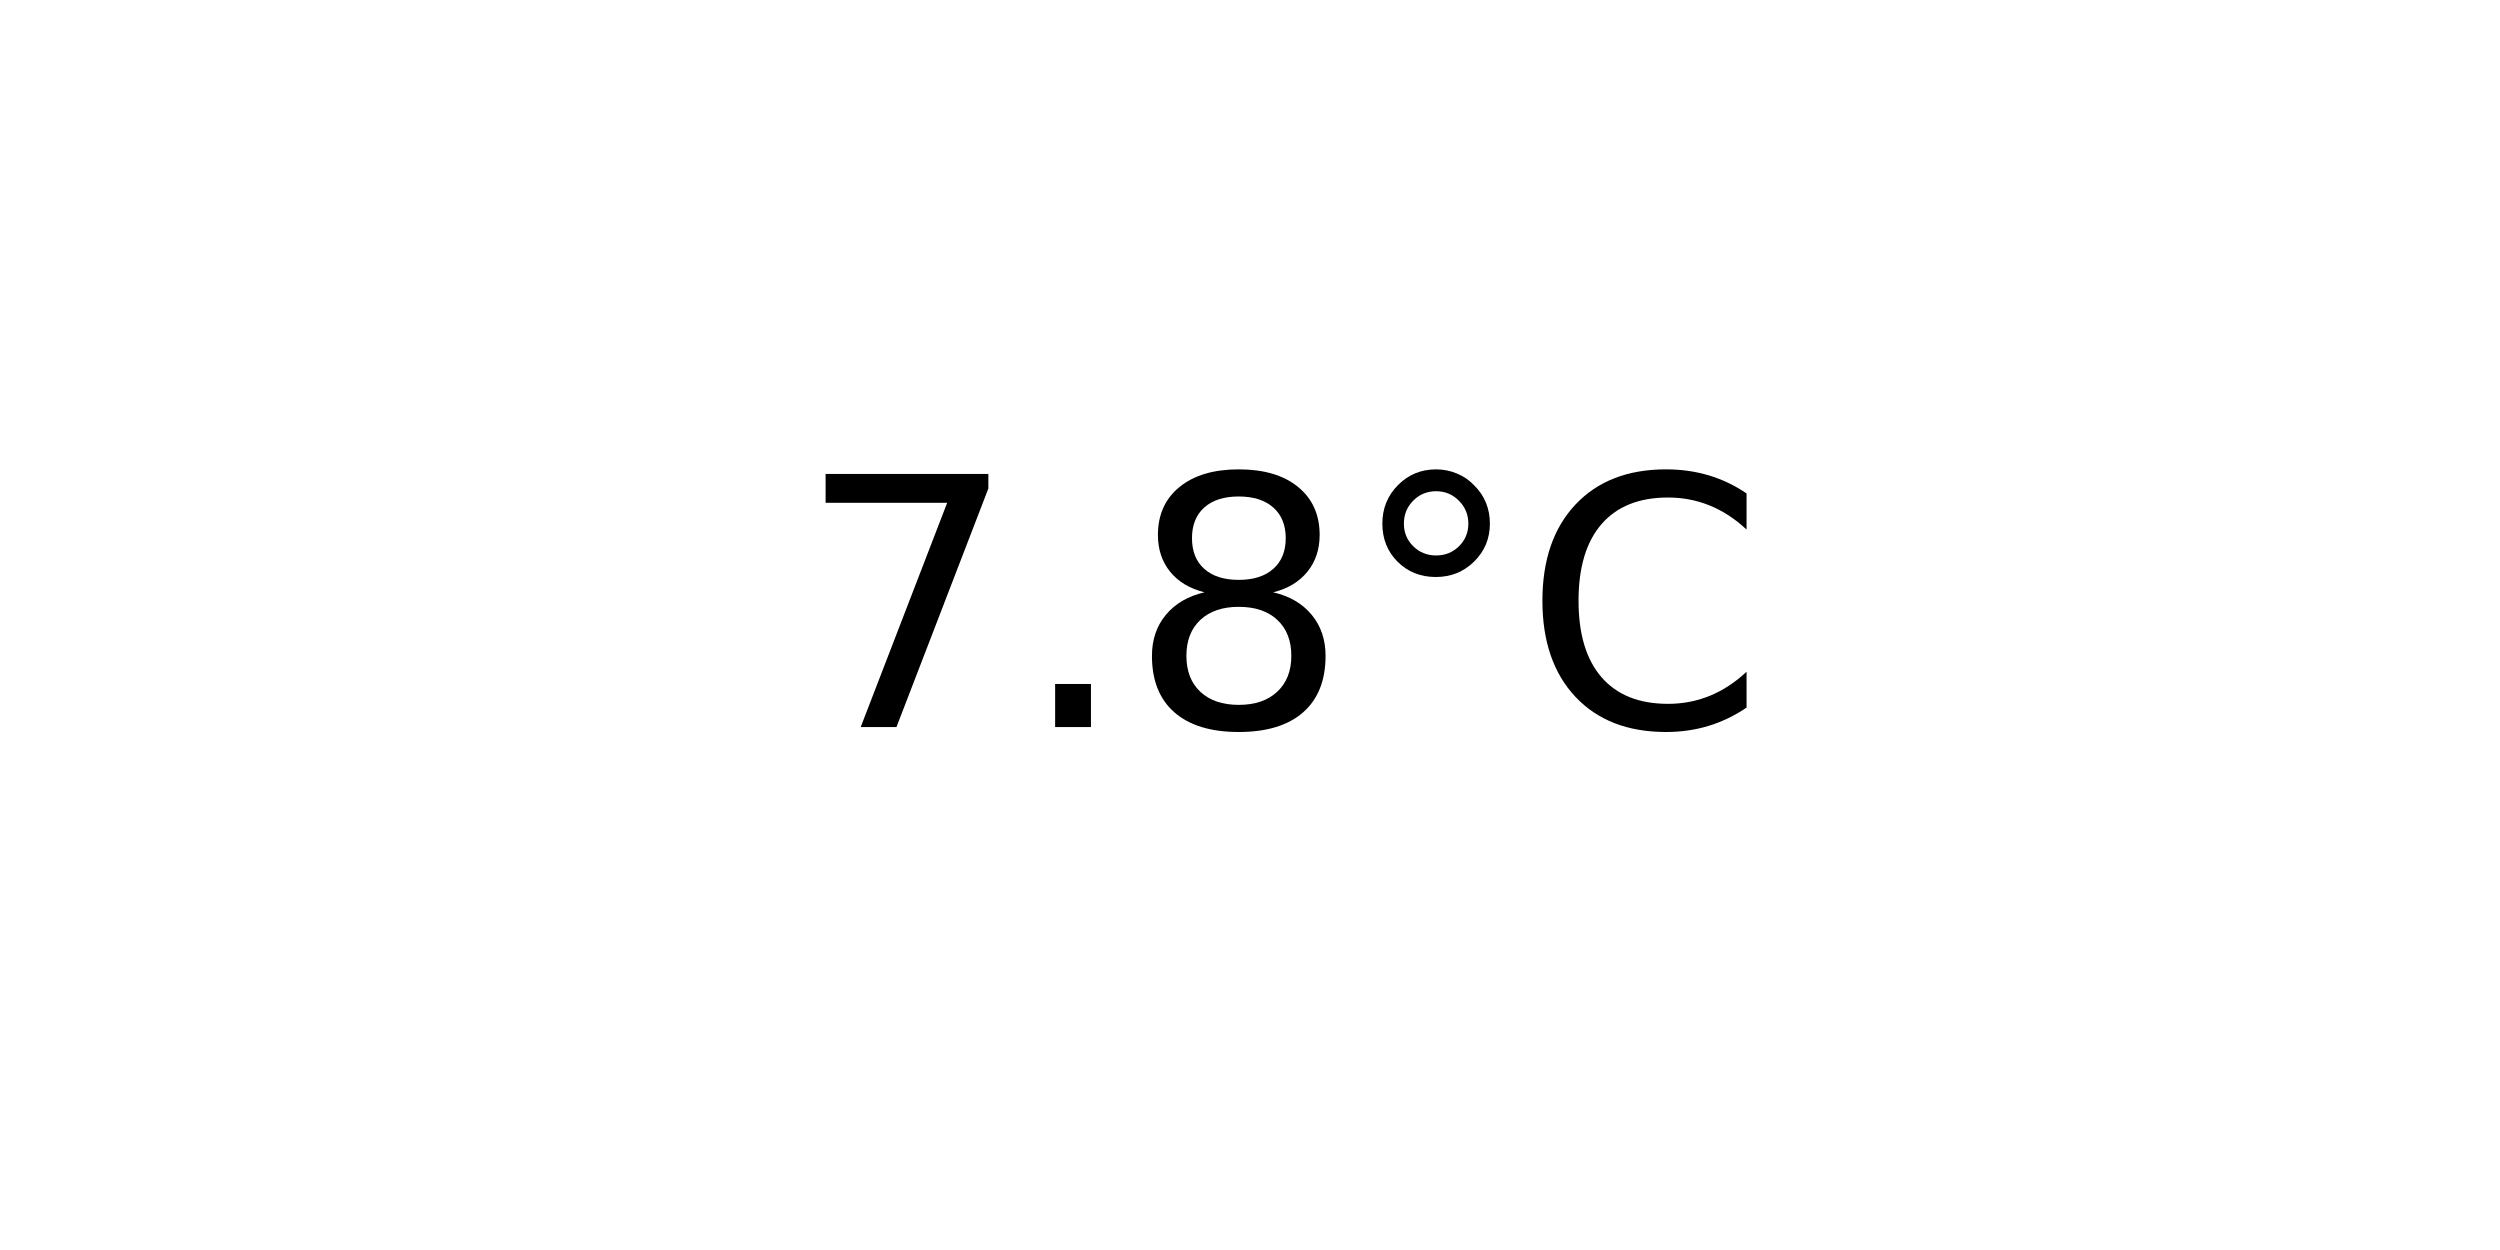
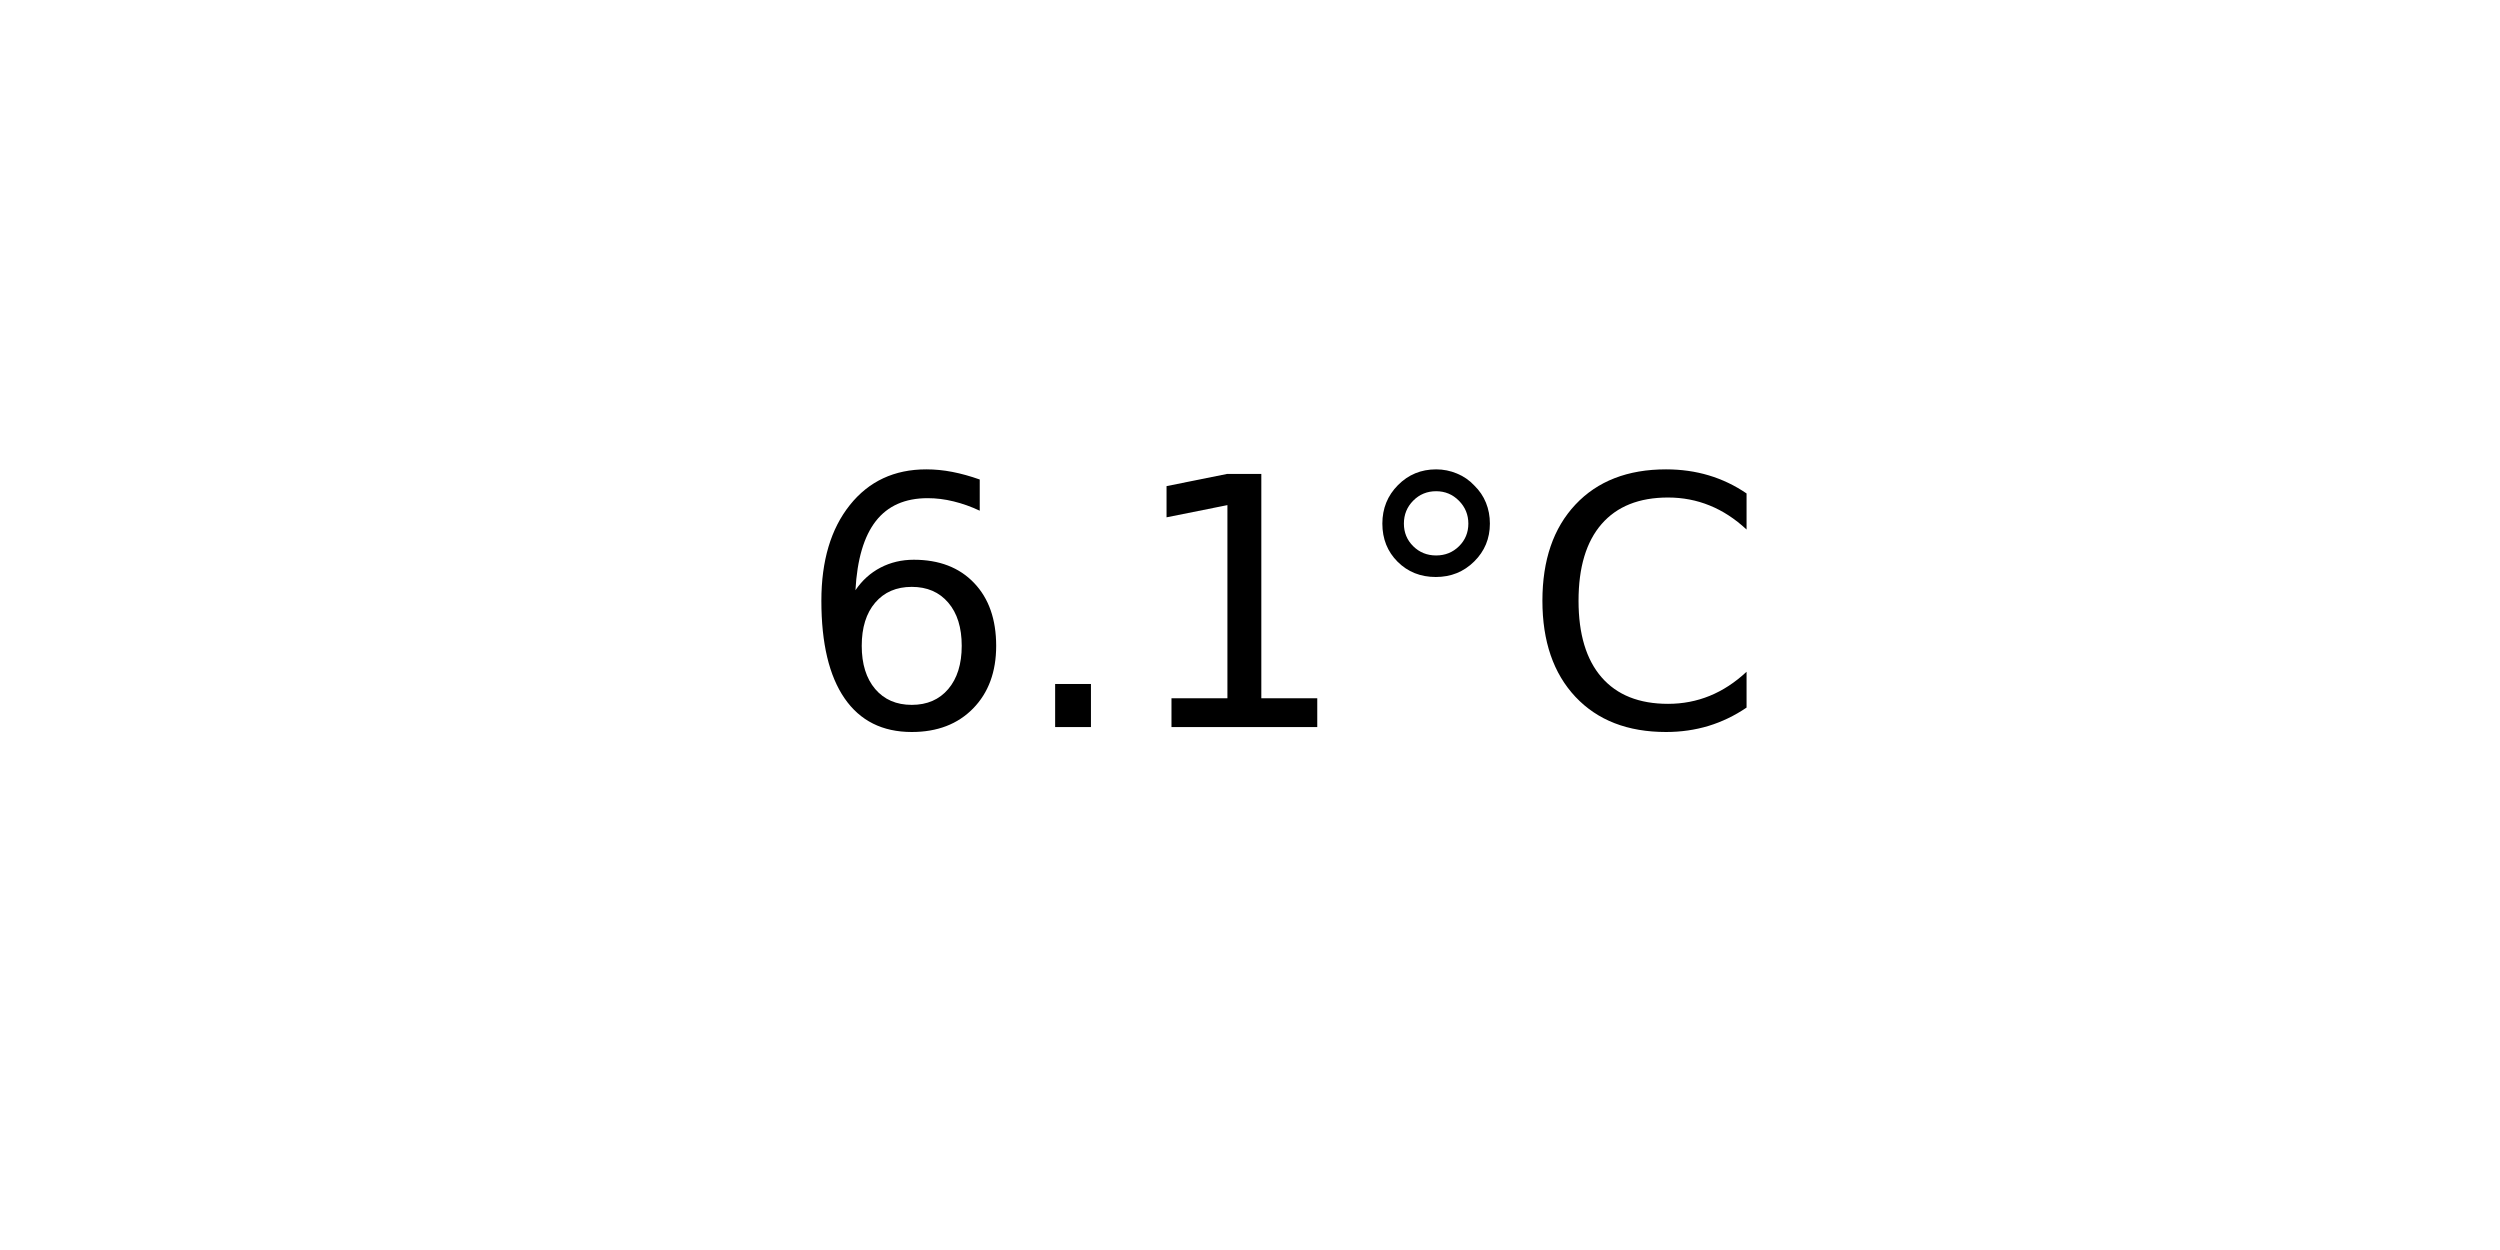
<svg xmlns="http://www.w3.org/2000/svg" xmlns:xlink="http://www.w3.org/1999/xlink" width="72pt" height="36pt" viewBox="0 0 72 36" version="1.1">
  <defs>
    <style type="text/css">*{stroke-linejoin: round; stroke-linecap: butt}</style>
  </defs>
  <g id="figure_1">
    <g id="axes_1">
      <g id="text_1">
        <g transform="translate(22.95703 20.93937) scale(0.1 -0.1)">
          <defs>
-             <path id="DejaVuSans-37" d="M 525 4666  L 3525 4666  L 3525 4397  L 1831 0  L 1172 0  L 2766 4134  L 525 4134  L 525 4666  z " transform="scale(0.015625)" />
+             <path id="DejaVuSans-36" d="M 2113 2584  Q 1688 2584 1439 2293  Q 1191 2003 1191 1497  Q 1191 994 1439 701  Q 1688 409 2113 409  Q 2538 409 2786 701  Q 3034 994 3034 1497  Q 3034 2003 2786 2293  Q 2538 2584 2113 2584  z M 3366 4563  L 3366 3988  Q 3128 4100 2886 4159  Q 2644 4219 2406 4219  Q 1781 4219 1451 3797  Q 1122 3375 1075 2522  Q 1259 2794 1537 2939  Q 1816 3084 2150 3084  Q 2853 3084 3261 2657  Q 3669 2231 3669 1497  Q 3669 778 3244 343  Q 2819 -91 2113 -91  Q 1303 -91 875 529  Q 447 1150 447 2328  Q 447 3434 972 4092  Q 1497 4750 2381 4750  Q 2619 4750 2861 4703  Q 3103 4656 3366 4563  z " transform="scale(0.015625)" />
            <path id="DejaVuSans-2e" d="M 684 794  L 1344 794  L 1344 0  L 684 0  L 684 794  z " transform="scale(0.015625)" />
-             <path id="DejaVuSans-38" d="M 2034 2216  Q 1584 2216 1326 1975  Q 1069 1734 1069 1313  Q 1069 891 1326 650  Q 1584 409 2034 409  Q 2484 409 2743 651  Q 3003 894 3003 1313  Q 3003 1734 2745 1975  Q 2488 2216 2034 2216  z M 1403 2484  Q 997 2584 770 2862  Q 544 3141 544 3541  Q 544 4100 942 4425  Q 1341 4750 2034 4750  Q 2731 4750 3128 4425  Q 3525 4100 3525 3541  Q 3525 3141 3298 2862  Q 3072 2584 2669 2484  Q 3125 2378 3379 2068  Q 3634 1759 3634 1313  Q 3634 634 3220 271  Q 2806 -91 2034 -91  Q 1263 -91 848 271  Q 434 634 434 1313  Q 434 1759 690 2068  Q 947 2378 1403 2484  z M 1172 3481  Q 1172 3119 1398 2916  Q 1625 2713 2034 2713  Q 2441 2713 2670 2916  Q 2900 3119 2900 3481  Q 2900 3844 2670 4047  Q 2441 4250 2034 4250  Q 1625 4250 1398 4047  Q 1172 3844 1172 3481  z " transform="scale(0.015625)" />
+             <path id="DejaVuSans-31" d="M 794 531  L 1825 531  L 1825 4091  L 703 3866  L 703 4441  L 1819 4666  L 2450 4666  L 2450 531  L 3481 531  L 3481 0  L 794 0  L 794 531  z " transform="scale(0.015625)" />
            <path id="DejaVuSans-b0" d="M 1600 4347  Q 1350 4347 1178 4173  Q 1006 4000 1006 3750  Q 1006 3503 1178 3333  Q 1350 3163 1600 3163  Q 1850 3163 2022 3333  Q 2194 3503 2194 3750  Q 2194 3997 2020 4172  Q 1847 4347 1600 4347  z M 1600 4750  Q 1800 4750 1984 4673  Q 2169 4597 2303 4453  Q 2447 4313 2519 4134  Q 2591 3956 2591 3750  Q 2591 3338 2302 3052  Q 2013 2766 1594 2766  Q 1172 2766 890 3047  Q 609 3328 609 3750  Q 609 4169 896 4459  Q 1184 4750 1600 4750  z " transform="scale(0.015625)" />
            <path id="DejaVuSans-43" d="M 4122 4306  L 4122 3641  Q 3803 3938 3442 4084  Q 3081 4231 2675 4231  Q 1875 4231 1450 3742  Q 1025 3253 1025 2328  Q 1025 1406 1450 917  Q 1875 428 2675 428  Q 3081 428 3442 575  Q 3803 722 4122 1019  L 4122 359  Q 3791 134 3420 21  Q 3050 -91 2638 -91  Q 1578 -91 968 557  Q 359 1206 359 2328  Q 359 3453 968 4101  Q 1578 4750 2638 4750  Q 3056 4750 3426 4639  Q 3797 4528 4122 4306  z " transform="scale(0.015625)" />
          </defs>
-           <use xlink:href="#DejaVuSans-37" />
+           <use xlink:href="#DejaVuSans-36" />
          <use xlink:href="#DejaVuSans-2e" x="63.623" />
-           <use xlink:href="#DejaVuSans-38" x="95.41" />
+           <use xlink:href="#DejaVuSans-31" x="95.41" />
          <use xlink:href="#DejaVuSans-b0" x="159.033" />
          <use xlink:href="#DejaVuSans-43" x="209.033" />
        </g>
      </g>
    </g>
  </g>
</svg>
